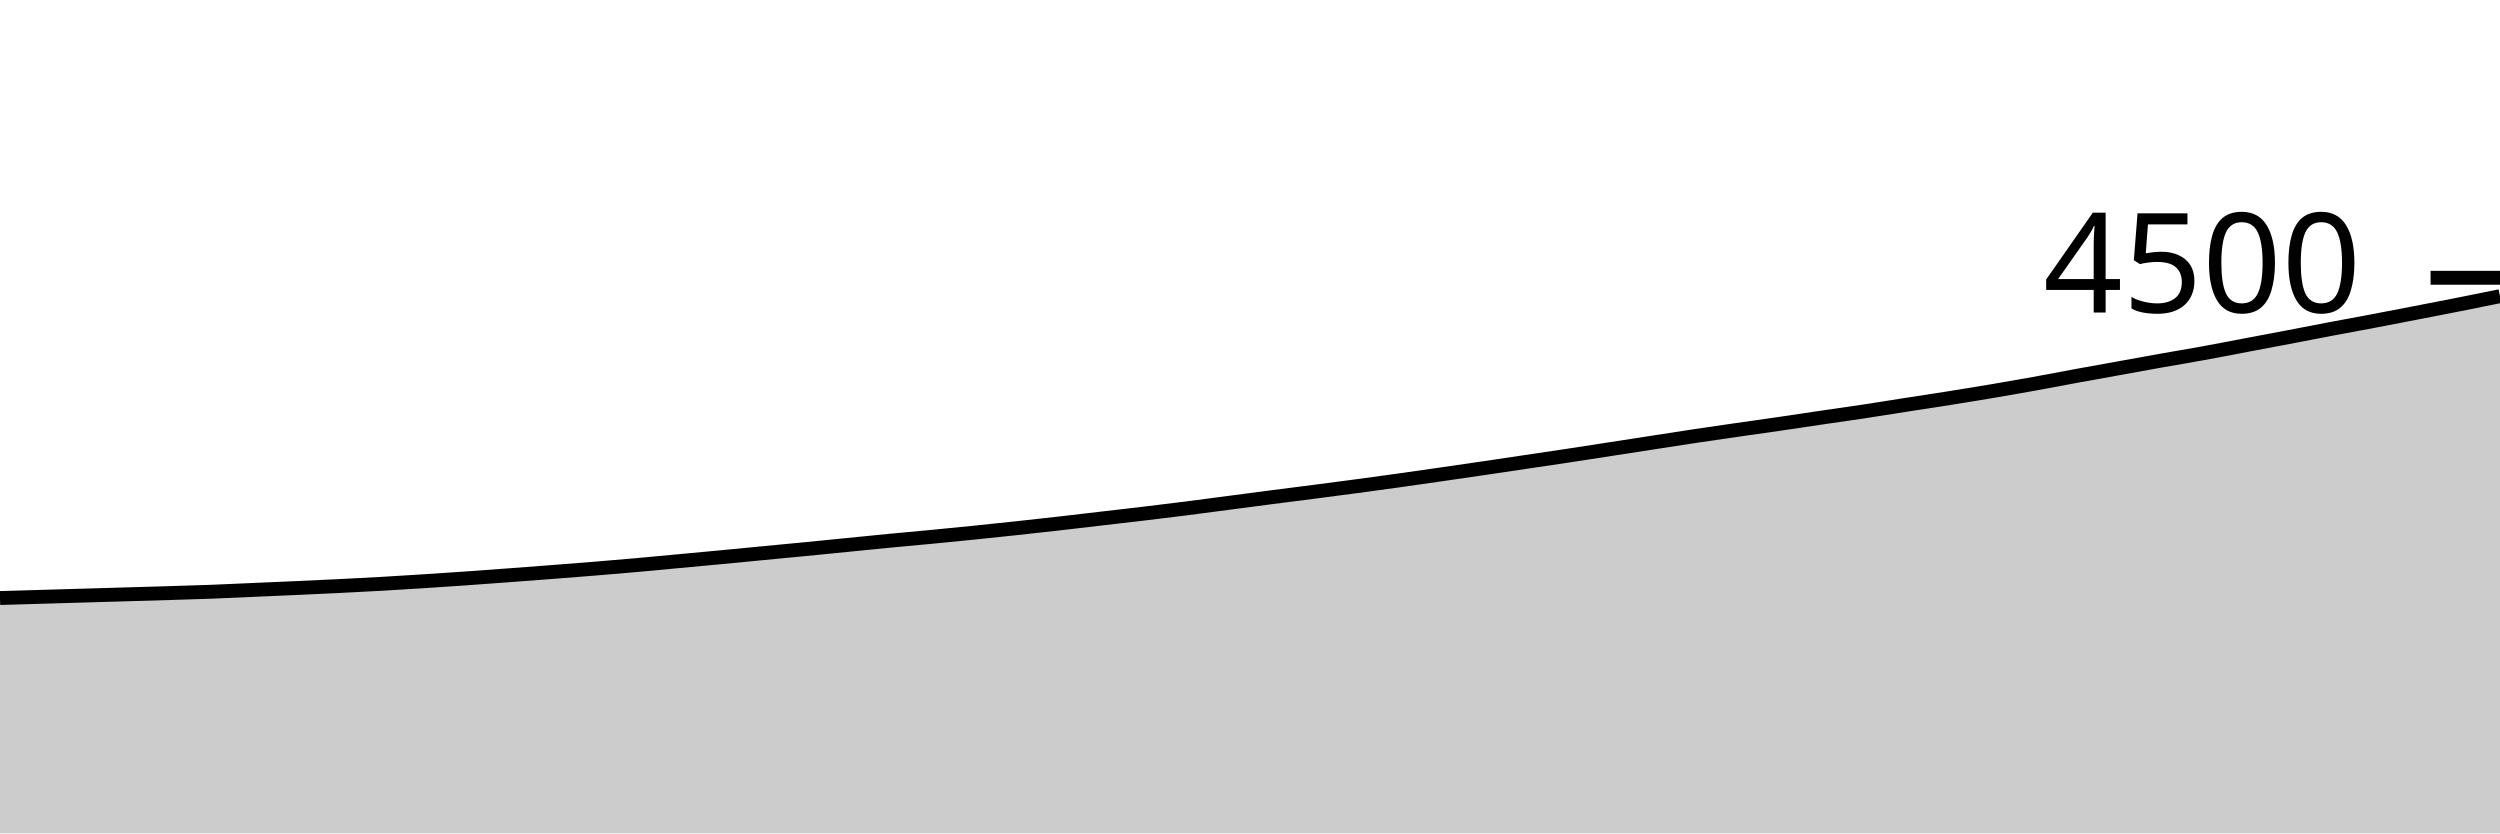
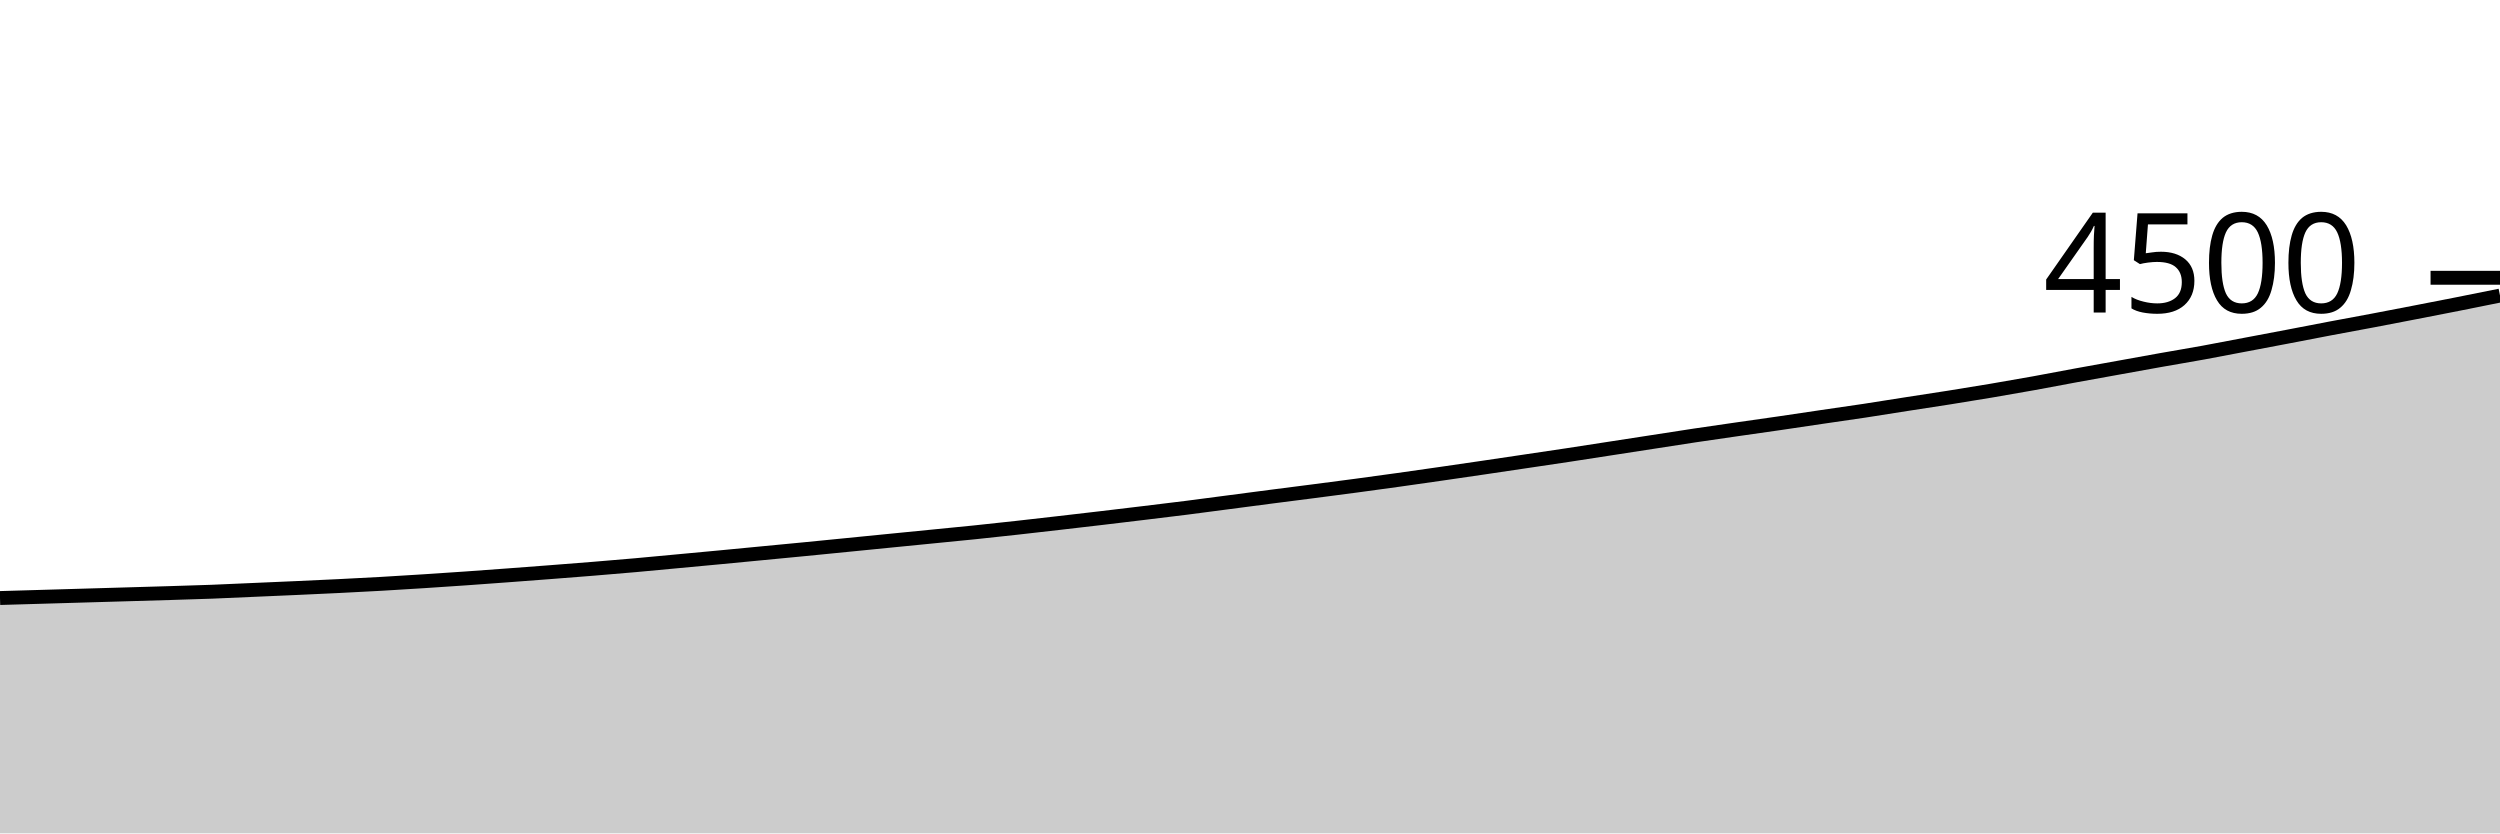
<svg xmlns="http://www.w3.org/2000/svg" viewBox="0 0 180 60">
  <g transform="translate(0,20)">
-     <path class="area" fill="rgba(0, 0, 0, 0.2)" d="M0,23.058C1.017,23.028,2.034,22.999,3.051,22.969C4.068,22.939,5.085,22.91,6.102,22.88C7.119,22.85,8.136,22.821,9.153,22.791C10.169,22.761,11.186,22.733,12.203,22.702C13.22,22.671,14.237,22.643,15.254,22.604C16.271,22.566,17.288,22.516,18.305,22.471C19.322,22.427,20.339,22.384,21.356,22.338C22.373,22.292,23.39,22.246,24.407,22.196C25.424,22.145,26.441,22.093,27.458,22.036C28.475,21.978,29.492,21.914,30.508,21.849C31.525,21.784,32.542,21.716,33.559,21.644C34.576,21.573,35.593,21.498,36.61,21.422C37.627,21.347,38.644,21.27,39.661,21.191C40.678,21.113,41.695,21.034,42.712,20.951C43.729,20.868,44.746,20.784,45.763,20.693C46.78,20.603,47.797,20.504,48.814,20.409C49.831,20.314,50.847,20.221,51.864,20.124C52.881,20.028,53.898,19.929,54.915,19.831C55.932,19.733,56.949,19.637,57.966,19.538C58.983,19.439,60,19.336,61.017,19.236C62.034,19.135,63.051,19.031,64.068,18.933C65.085,18.836,66.102,18.747,67.119,18.649C68.136,18.551,69.153,18.45,70.169,18.347C71.186,18.243,72.203,18.136,73.22,18.027C74.237,17.917,75.254,17.804,76.271,17.689C77.288,17.573,78.305,17.452,79.322,17.333C80.339,17.215,81.356,17.099,82.373,16.978C83.39,16.856,84.407,16.733,85.424,16.604C86.441,16.476,87.458,16.338,88.475,16.204C89.492,16.071,90.508,15.936,91.525,15.804C92.542,15.673,93.559,15.545,94.576,15.413C95.593,15.281,96.61,15.15,97.627,15.013C98.644,14.877,99.661,14.738,100.678,14.596C101.695,14.453,102.712,14.307,103.729,14.16C104.746,14.013,105.763,13.865,106.78,13.716C107.797,13.566,108.814,13.413,109.831,13.262C110.847,13.111,111.864,12.963,112.881,12.809C113.898,12.655,114.915,12.495,115.932,12.338C116.949,12.181,117.966,12.024,118.983,11.867C120,11.71,121.017,11.548,122.034,11.396C123.051,11.243,124.068,11.098,125.085,10.951C126.102,10.804,127.119,10.664,128.136,10.516C129.153,10.367,130.169,10.212,131.186,10.062C132.203,9.913,133.22,9.772,134.237,9.618C135.254,9.464,136.271,9.296,137.288,9.138C138.305,8.979,139.322,8.828,140.339,8.667C141.356,8.505,142.373,8.341,143.39,8.169C144.407,7.997,145.424,7.819,146.441,7.636C147.458,7.452,148.475,7.253,149.492,7.067C150.508,6.88,151.525,6.699,152.542,6.516C153.559,6.332,154.576,6.145,155.593,5.964C156.61,5.784,157.627,5.616,158.644,5.431C159.661,5.246,160.678,5.046,161.695,4.853C162.712,4.661,163.729,4.47,164.746,4.276C165.763,4.081,166.78,3.881,167.797,3.689C168.814,3.496,169.831,3.313,170.847,3.12C171.864,2.927,172.881,2.73,173.898,2.533C174.915,2.336,175.932,2.139,176.949,1.938C177.966,1.736,178.983,1.53,180,1.324L180,40C178.983,40,177.966,40,176.949,40C175.932,40,174.915,40,173.898,40C172.881,40,171.864,40,170.847,40C169.831,40,168.814,40,167.797,40C166.78,40,165.763,40,164.746,40C163.729,40,162.712,40,161.695,40C160.678,40,159.661,40,158.644,40C157.627,40,156.61,40,155.593,40C154.576,40,153.559,40,152.542,40C151.525,40,150.508,40,149.492,40C148.475,40,147.458,40,146.441,40C145.424,40,144.407,40,143.39,40C142.373,40,141.356,40,140.339,40C139.322,40,138.305,40,137.288,40C136.271,40,135.254,40,134.237,40C133.22,40,132.203,40,131.186,40C130.169,40,129.153,40,128.136,40C127.119,40,126.102,40,125.085,40C124.068,40,123.051,40,122.034,40C121.017,40,120,40,118.983,40C117.966,40,116.949,40,115.932,40C114.915,40,113.898,40,112.881,40C111.864,40,110.847,40,109.831,40C108.814,40,107.797,40,106.78,40C105.763,40,104.746,40,103.729,40C102.712,40,101.695,40,100.678,40C99.661,40,98.644,40,97.627,40C96.61,40,95.593,40,94.576,40C93.559,40,92.542,40,91.525,40C90.508,40,89.492,40,88.475,40C87.458,40,86.441,40,85.424,40C84.407,40,83.39,40,82.373,40C81.356,40,80.339,40,79.322,40C78.305,40,77.288,40,76.271,40C75.254,40,74.237,40,73.22,40C72.203,40,71.186,40,70.169,40C69.153,40,68.136,40,67.119,40C66.102,40,65.085,40,64.068,40C63.051,40,62.034,40,61.017,40C60,40,58.983,40,57.966,40C56.949,40,55.932,40,54.915,40C53.898,40,52.881,40,51.864,40C50.847,40,49.831,40,48.814,40C47.797,40,46.78,40,45.763,40C44.746,40,43.729,40,42.712,40C41.695,40,40.678,40,39.661,40C38.644,40,37.627,40,36.61,40C35.593,40,34.576,40,33.559,40C32.542,40,31.525,40,30.508,40C29.492,40,28.475,40,27.458,40C26.441,40,25.424,40,24.407,40C23.39,40,22.373,40,21.356,40C20.339,40,19.322,40,18.305,40C17.288,40,16.271,40,15.254,40C14.237,40,13.22,40,12.203,40C11.186,40,10.169,40,9.153,40C8.136,40,7.119,40,6.102,40C5.085,40,4.068,40,3.051,40C2.034,40,1.017,40,0,40Z" />
-     <path class="line" stroke="black" fill="none" d="M0,23.058C1.017,23.028,2.034,22.999,3.051,22.969C4.068,22.939,5.085,22.91,6.102,22.88C7.119,22.85,8.136,22.821,9.153,22.791C10.169,22.761,11.186,22.733,12.203,22.702C13.22,22.671,14.237,22.643,15.254,22.604C16.271,22.566,17.288,22.516,18.305,22.471C19.322,22.427,20.339,22.384,21.356,22.338C22.373,22.292,23.39,22.246,24.407,22.196C25.424,22.145,26.441,22.093,27.458,22.036C28.475,21.978,29.492,21.914,30.508,21.849C31.525,21.784,32.542,21.716,33.559,21.644C34.576,21.573,35.593,21.498,36.61,21.422C37.627,21.347,38.644,21.27,39.661,21.191C40.678,21.113,41.695,21.034,42.712,20.951C43.729,20.868,44.746,20.784,45.763,20.693C46.78,20.603,47.797,20.504,48.814,20.409C49.831,20.314,50.847,20.221,51.864,20.124C52.881,20.028,53.898,19.929,54.915,19.831C55.932,19.733,56.949,19.637,57.966,19.538C58.983,19.439,60,19.336,61.017,19.236C62.034,19.135,63.051,19.031,64.068,18.933C65.085,18.836,66.102,18.747,67.119,18.649C68.136,18.551,69.153,18.45,70.169,18.347C71.186,18.243,72.203,18.136,73.22,18.027C74.237,17.917,75.254,17.804,76.271,17.689C77.288,17.573,78.305,17.452,79.322,17.333C80.339,17.215,81.356,17.099,82.373,16.978C83.39,16.856,84.407,16.733,85.424,16.604C86.441,16.476,87.458,16.338,88.475,16.204C89.492,16.071,90.508,15.936,91.525,15.804C92.542,15.673,93.559,15.545,94.576,15.413C95.593,15.281,96.61,15.15,97.627,15.013C98.644,14.877,99.661,14.738,100.678,14.596C101.695,14.453,102.712,14.307,103.729,14.16C104.746,14.013,105.763,13.865,106.78,13.716C107.797,13.566,108.814,13.413,109.831,13.262C110.847,13.111,111.864,12.963,112.881,12.809C113.898,12.655,114.915,12.495,115.932,12.338C116.949,12.181,117.966,12.024,118.983,11.867C120,11.71,121.017,11.548,122.034,11.396C123.051,11.243,124.068,11.098,125.085,10.951C126.102,10.804,127.119,10.664,128.136,10.516C129.153,10.367,130.169,10.212,131.186,10.062C132.203,9.913,133.22,9.772,134.237,9.618C135.254,9.464,136.271,9.296,137.288,9.138C138.305,8.979,139.322,8.828,140.339,8.667C141.356,8.505,142.373,8.341,143.39,8.169C144.407,7.997,145.424,7.819,146.441,7.636C147.458,7.452,148.475,7.253,149.492,7.067C150.508,6.88,151.525,6.699,152.542,6.516C153.559,6.332,154.576,6.145,155.593,5.964C156.61,5.784,157.627,5.616,158.644,5.431C159.661,5.246,160.678,5.046,161.695,4.853C162.712,4.661,163.729,4.47,164.746,4.276C165.763,4.081,166.78,3.881,167.797,3.689C168.814,3.496,169.831,3.313,170.847,3.12C171.864,2.927,172.881,2.73,173.898,2.533C174.915,2.336,175.932,2.139,176.949,1.938C177.966,1.736,178.983,1.53,180,1.324" />
+     <path class="area" fill="rgba(0, 0, 0, 0.2)" d="M0,23.058C1.017,23.028,2.034,22.999,3.051,22.969C4.068,22.939,5.085,22.91,6.102,22.88C7.119,22.85,8.136,22.821,9.153,22.791C10.169,22.761,11.186,22.733,12.203,22.702C13.22,22.671,14.237,22.643,15.254,22.604C16.271,22.566,17.288,22.516,18.305,22.471C19.322,22.427,20.339,22.384,21.356,22.338C22.373,22.292,23.39,22.246,24.407,22.196C25.424,22.145,26.441,22.093,27.458,22.036C28.475,21.978,29.492,21.914,30.508,21.849C31.525,21.784,32.542,21.716,33.559,21.644C34.576,21.573,35.593,21.498,36.61,21.422C37.627,21.347,38.644,21.27,39.661,21.191C40.678,21.113,41.695,21.034,42.712,20.951C43.729,20.868,44.746,20.784,45.763,20.693C46.78,20.603,47.797,20.504,48.814,20.409C49.831,20.314,50.847,20.221,51.864,20.124C52.881,20.028,53.898,19.929,54.915,19.831C55.932,19.733,56.949,19.637,57.966,19.538C58.983,19.439,60,19.336,61.017,19.236C62.034,19.135,63.051,19.034,64.068,18.933C65.085,18.833,66.102,18.732,67.119,18.631C68.136,18.53,69.153,18.434,70.169,18.329C71.186,18.224,72.203,18.113,73.22,18C74.237,17.887,75.254,17.77,76.271,17.653C77.288,17.536,78.305,17.418,79.322,17.298C80.339,17.178,81.356,17.056,82.373,16.933C83.39,16.81,84.407,16.689,85.424,16.56C86.441,16.431,87.458,16.293,88.475,16.16C89.492,16.027,90.508,15.892,91.525,15.76C92.542,15.628,93.559,15.501,94.576,15.369C95.593,15.237,96.61,15.105,97.627,14.969C98.644,14.833,99.661,14.693,100.678,14.551C101.695,14.409,102.712,14.262,103.729,14.116C104.746,13.969,105.763,13.821,106.78,13.671C107.797,13.521,108.814,13.369,109.831,13.218C110.847,13.067,111.864,12.919,112.881,12.764C113.898,12.61,114.915,12.45,115.932,12.293C116.949,12.136,117.966,11.979,118.983,11.822C120,11.665,121.017,11.504,122.034,11.351C123.051,11.199,124.068,11.053,125.085,10.907C126.102,10.76,127.119,10.619,128.136,10.471C129.153,10.323,130.169,10.167,131.186,10.018C132.203,9.868,133.22,9.727,134.237,9.573C135.254,9.419,136.271,9.252,137.288,9.093C138.305,8.935,139.322,8.784,140.339,8.622C141.356,8.461,142.373,8.296,143.39,8.124C144.407,7.953,145.424,7.775,146.441,7.591C147.458,7.407,148.475,7.209,149.492,7.022C150.508,6.836,151.525,6.655,152.542,6.471C153.559,6.287,154.576,6.101,155.593,5.92C156.61,5.739,157.627,5.572,158.644,5.387C159.661,5.201,160.678,5.001,161.695,4.809C162.712,4.616,163.729,4.425,164.746,4.231C165.763,4.037,166.78,3.837,167.797,3.644C168.814,3.452,169.831,3.268,170.847,3.076C171.864,2.883,172.881,2.686,173.898,2.489C174.915,2.292,175.932,2.095,176.949,1.893C177.966,1.692,178.983,1.486,180,1.28L180,40C178.983,40,177.966,40,176.949,40C175.932,40,174.915,40,173.898,40C172.881,40,171.864,40,170.847,40C169.831,40,168.814,40,167.797,40C166.78,40,165.763,40,164.746,40C163.729,40,162.712,40,161.695,40C160.678,40,159.661,40,158.644,40C157.627,40,156.61,40,155.593,40C154.576,40,153.559,40,152.542,40C151.525,40,150.508,40,149.492,40C148.475,40,147.458,40,146.441,40C145.424,40,144.407,40,143.39,40C142.373,40,141.356,40,140.339,40C139.322,40,138.305,40,137.288,40C136.271,40,135.254,40,134.237,40C133.22,40,132.203,40,131.186,40C130.169,40,129.153,40,128.136,40C127.119,40,126.102,40,125.085,40C124.068,40,123.051,40,122.034,40C121.017,40,120,40,118.983,40C117.966,40,116.949,40,115.932,40C114.915,40,113.898,40,112.881,40C111.864,40,110.847,40,109.831,40C108.814,40,107.797,40,106.78,40C105.763,40,104.746,40,103.729,40C102.712,40,101.695,40,100.678,40C99.661,40,98.644,40,97.627,40C96.61,40,95.593,40,94.576,40C93.559,40,92.542,40,91.525,40C90.508,40,89.492,40,88.475,40C87.458,40,86.441,40,85.424,40C84.407,40,83.39,40,82.373,40C81.356,40,80.339,40,79.322,40C78.305,40,77.288,40,76.271,40C75.254,40,74.237,40,73.22,40C72.203,40,71.186,40,70.169,40C69.153,40,68.136,40,67.119,40C66.102,40,65.085,40,64.068,40C63.051,40,62.034,40,61.017,40C60,40,58.983,40,57.966,40C56.949,40,55.932,40,54.915,40C53.898,40,52.881,40,51.864,40C50.847,40,49.831,40,48.814,40C47.797,40,46.78,40,45.763,40C44.746,40,43.729,40,42.712,40C41.695,40,40.678,40,39.661,40C38.644,40,37.627,40,36.61,40C35.593,40,34.576,40,33.559,40C32.542,40,31.525,40,30.508,40C29.492,40,28.475,40,27.458,40C26.441,40,25.424,40,24.407,40C23.39,40,22.373,40,21.356,40C20.339,40,19.322,40,18.305,40C17.288,40,16.271,40,15.254,40C14.237,40,13.22,40,12.203,40C11.186,40,10.169,40,9.153,40C8.136,40,7.119,40,6.102,40C5.085,40,4.068,40,3.051,40C2.034,40,1.017,40,0,40Z" />
+     <path class="line" stroke="black" fill="none" d="M0,23.058C1.017,23.028,2.034,22.999,3.051,22.969C4.068,22.939,5.085,22.91,6.102,22.88C7.119,22.85,8.136,22.821,9.153,22.791C10.169,22.761,11.186,22.733,12.203,22.702C13.22,22.671,14.237,22.643,15.254,22.604C16.271,22.566,17.288,22.516,18.305,22.471C19.322,22.427,20.339,22.384,21.356,22.338C22.373,22.292,23.39,22.246,24.407,22.196C25.424,22.145,26.441,22.093,27.458,22.036C28.475,21.978,29.492,21.914,30.508,21.849C31.525,21.784,32.542,21.716,33.559,21.644C34.576,21.573,35.593,21.498,36.61,21.422C37.627,21.347,38.644,21.27,39.661,21.191C40.678,21.113,41.695,21.034,42.712,20.951C43.729,20.868,44.746,20.784,45.763,20.693C46.78,20.603,47.797,20.504,48.814,20.409C49.831,20.314,50.847,20.221,51.864,20.124C52.881,20.028,53.898,19.929,54.915,19.831C55.932,19.733,56.949,19.637,57.966,19.538C58.983,19.439,60,19.336,61.017,19.236C62.034,19.135,63.051,19.034,64.068,18.933C65.085,18.833,66.102,18.732,67.119,18.631C68.136,18.53,69.153,18.434,70.169,18.329C71.186,18.224,72.203,18.113,73.22,18C74.237,17.887,75.254,17.77,76.271,17.653C77.288,17.536,78.305,17.418,79.322,17.298C80.339,17.178,81.356,17.056,82.373,16.933C83.39,16.81,84.407,16.689,85.424,16.56C86.441,16.431,87.458,16.293,88.475,16.16C89.492,16.027,90.508,15.892,91.525,15.76C92.542,15.628,93.559,15.501,94.576,15.369C95.593,15.237,96.61,15.105,97.627,14.969C98.644,14.833,99.661,14.693,100.678,14.551C101.695,14.409,102.712,14.262,103.729,14.116C104.746,13.969,105.763,13.821,106.78,13.671C107.797,13.521,108.814,13.369,109.831,13.218C110.847,13.067,111.864,12.919,112.881,12.764C113.898,12.61,114.915,12.45,115.932,12.293C116.949,12.136,117.966,11.979,118.983,11.822C120,11.665,121.017,11.504,122.034,11.351C123.051,11.199,124.068,11.053,125.085,10.907C126.102,10.76,127.119,10.619,128.136,10.471C129.153,10.323,130.169,10.167,131.186,10.018C132.203,9.868,133.22,9.727,134.237,9.573C135.254,9.419,136.271,9.252,137.288,9.093C138.305,8.935,139.322,8.784,140.339,8.622C141.356,8.461,142.373,8.296,143.39,8.124C144.407,7.953,145.424,7.775,146.441,7.591C147.458,7.407,148.475,7.209,149.492,7.022C150.508,6.836,151.525,6.655,152.542,6.471C153.559,6.287,154.576,6.101,155.593,5.92C156.61,5.739,157.627,5.572,158.644,5.387C159.661,5.201,160.678,5.001,161.695,4.809C162.712,4.616,163.729,4.425,164.746,4.231C165.763,4.037,166.78,3.837,167.797,3.644C168.814,3.452,169.831,3.268,170.847,3.076C171.864,2.883,172.881,2.686,173.898,2.489C174.915,2.292,175.932,2.095,176.949,1.893C177.966,1.692,178.983,1.486,180,1.28" />
    <path class="axis-ceiling" stroke-width="1" stroke="black" fill="none" d="M175,0L180,0" />
    <text class="axis-ceiling-label" font-family="sans-serif" text-anchor="end" font-size="10px" x="170" y="2.5">4500</text>
  </g>
</svg>
